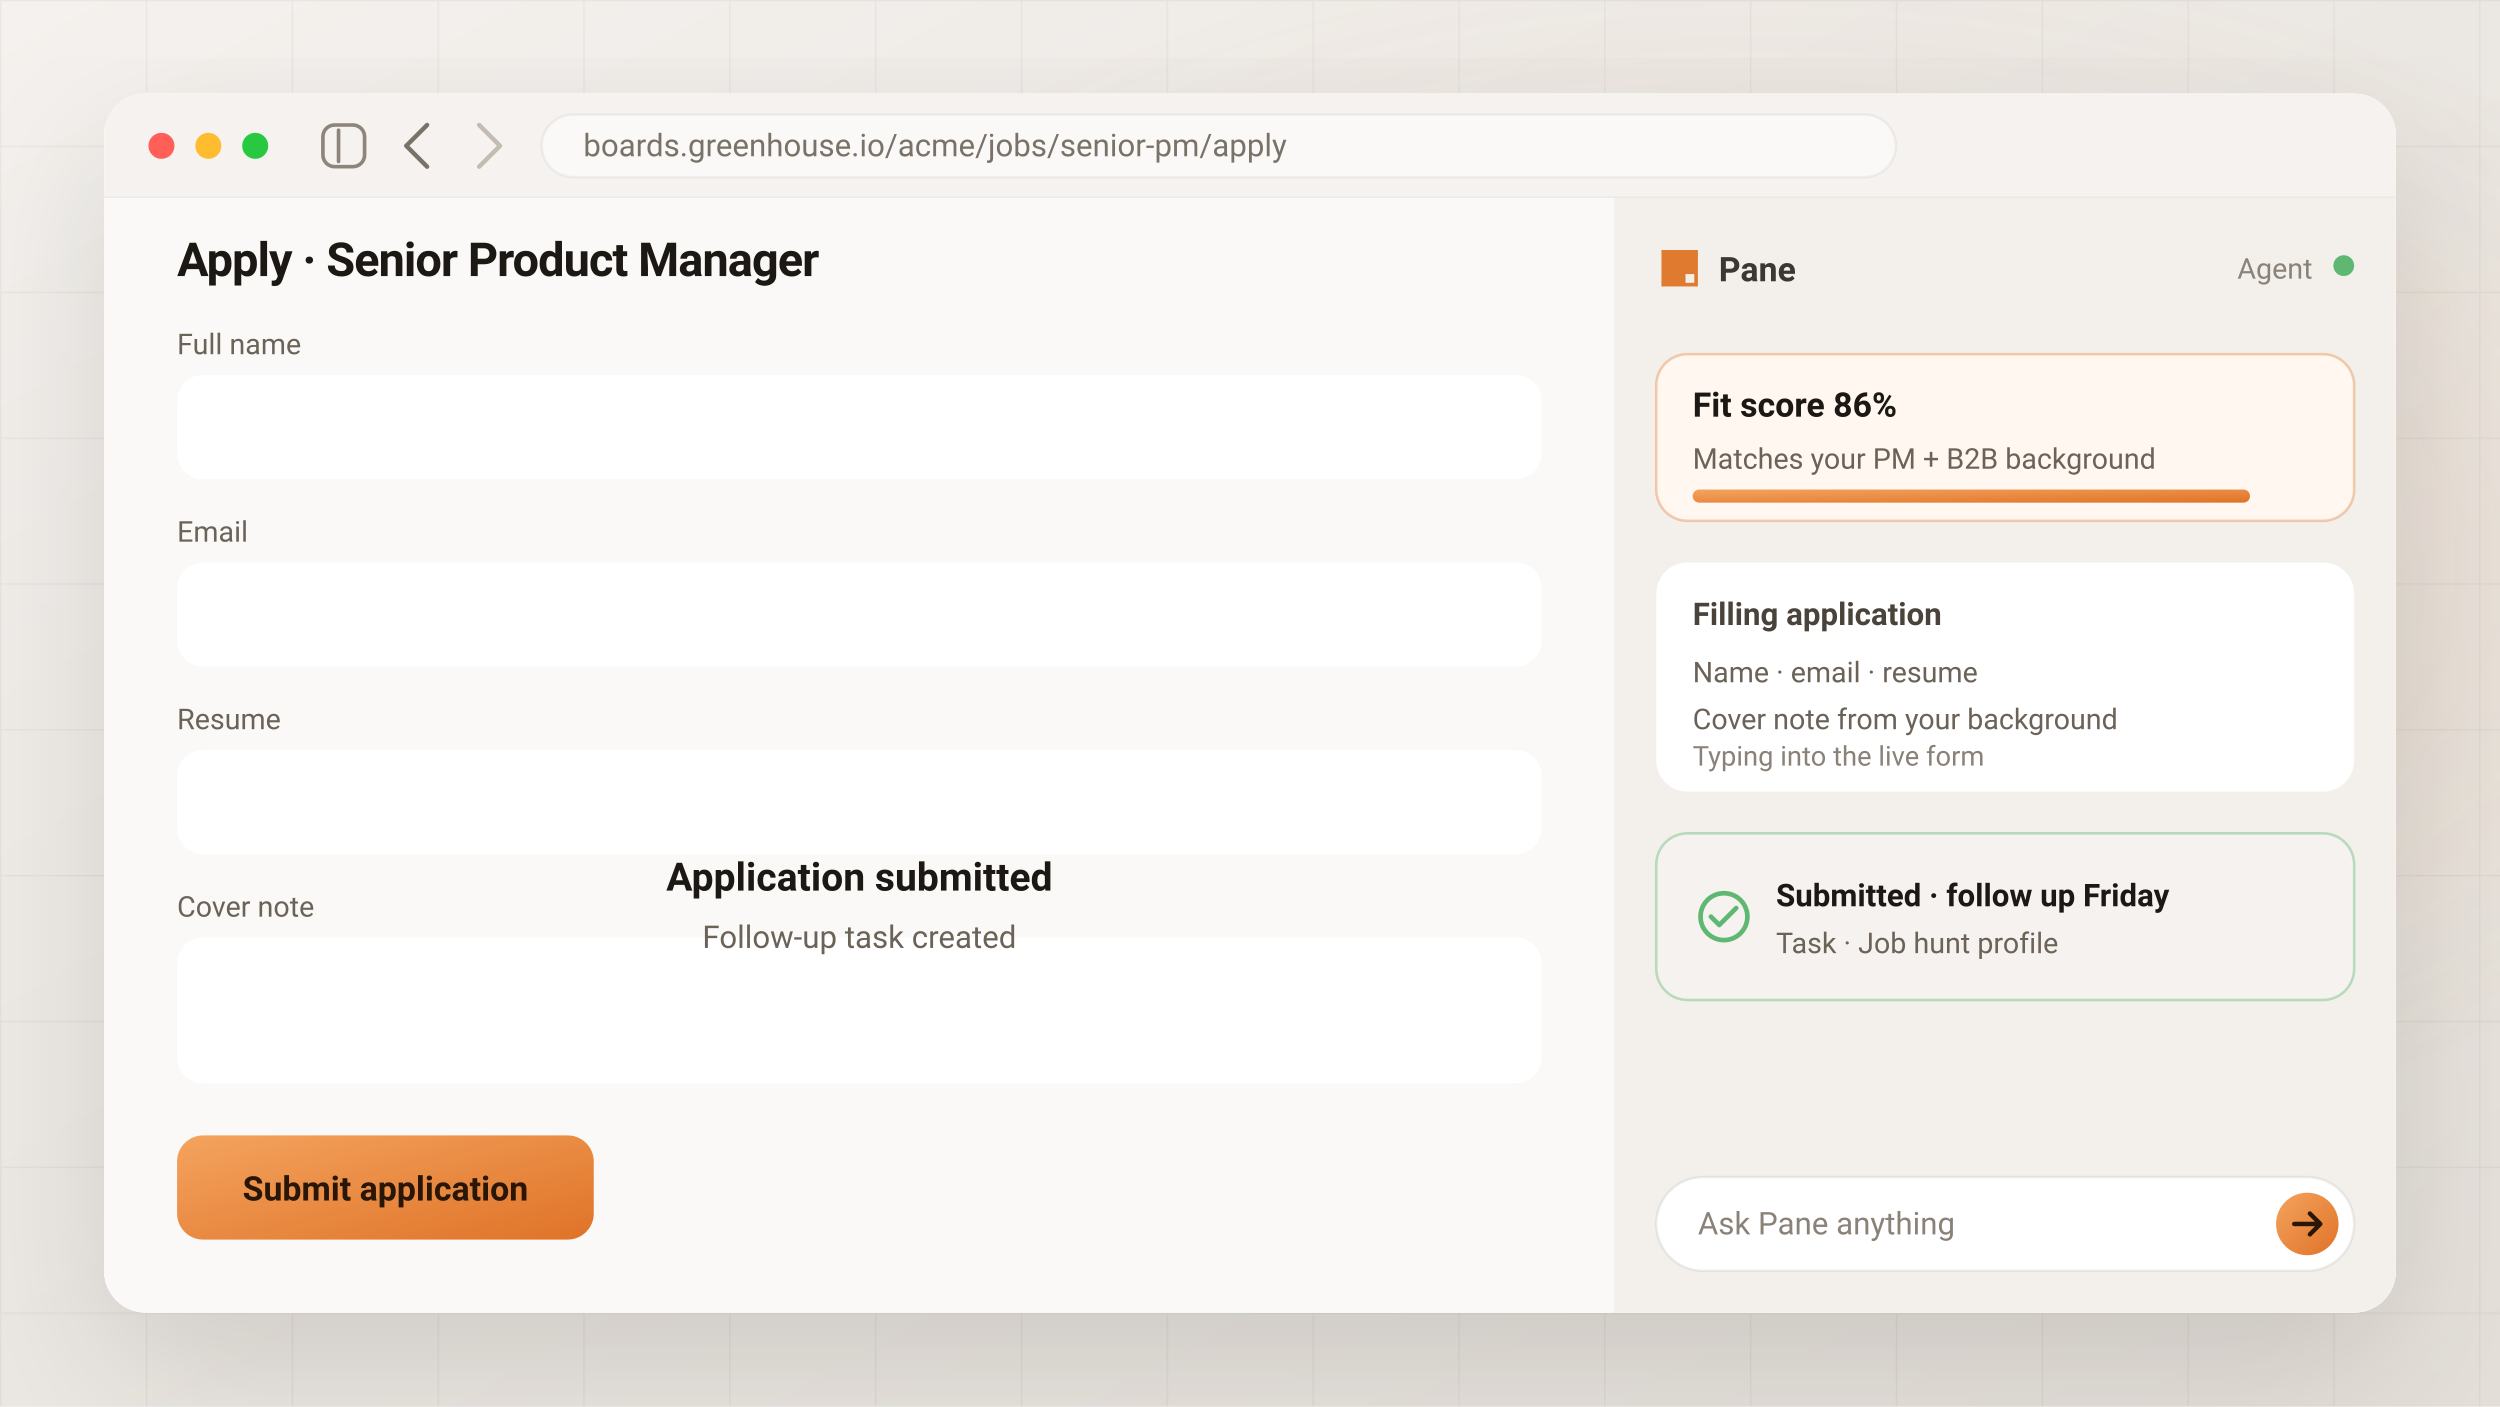
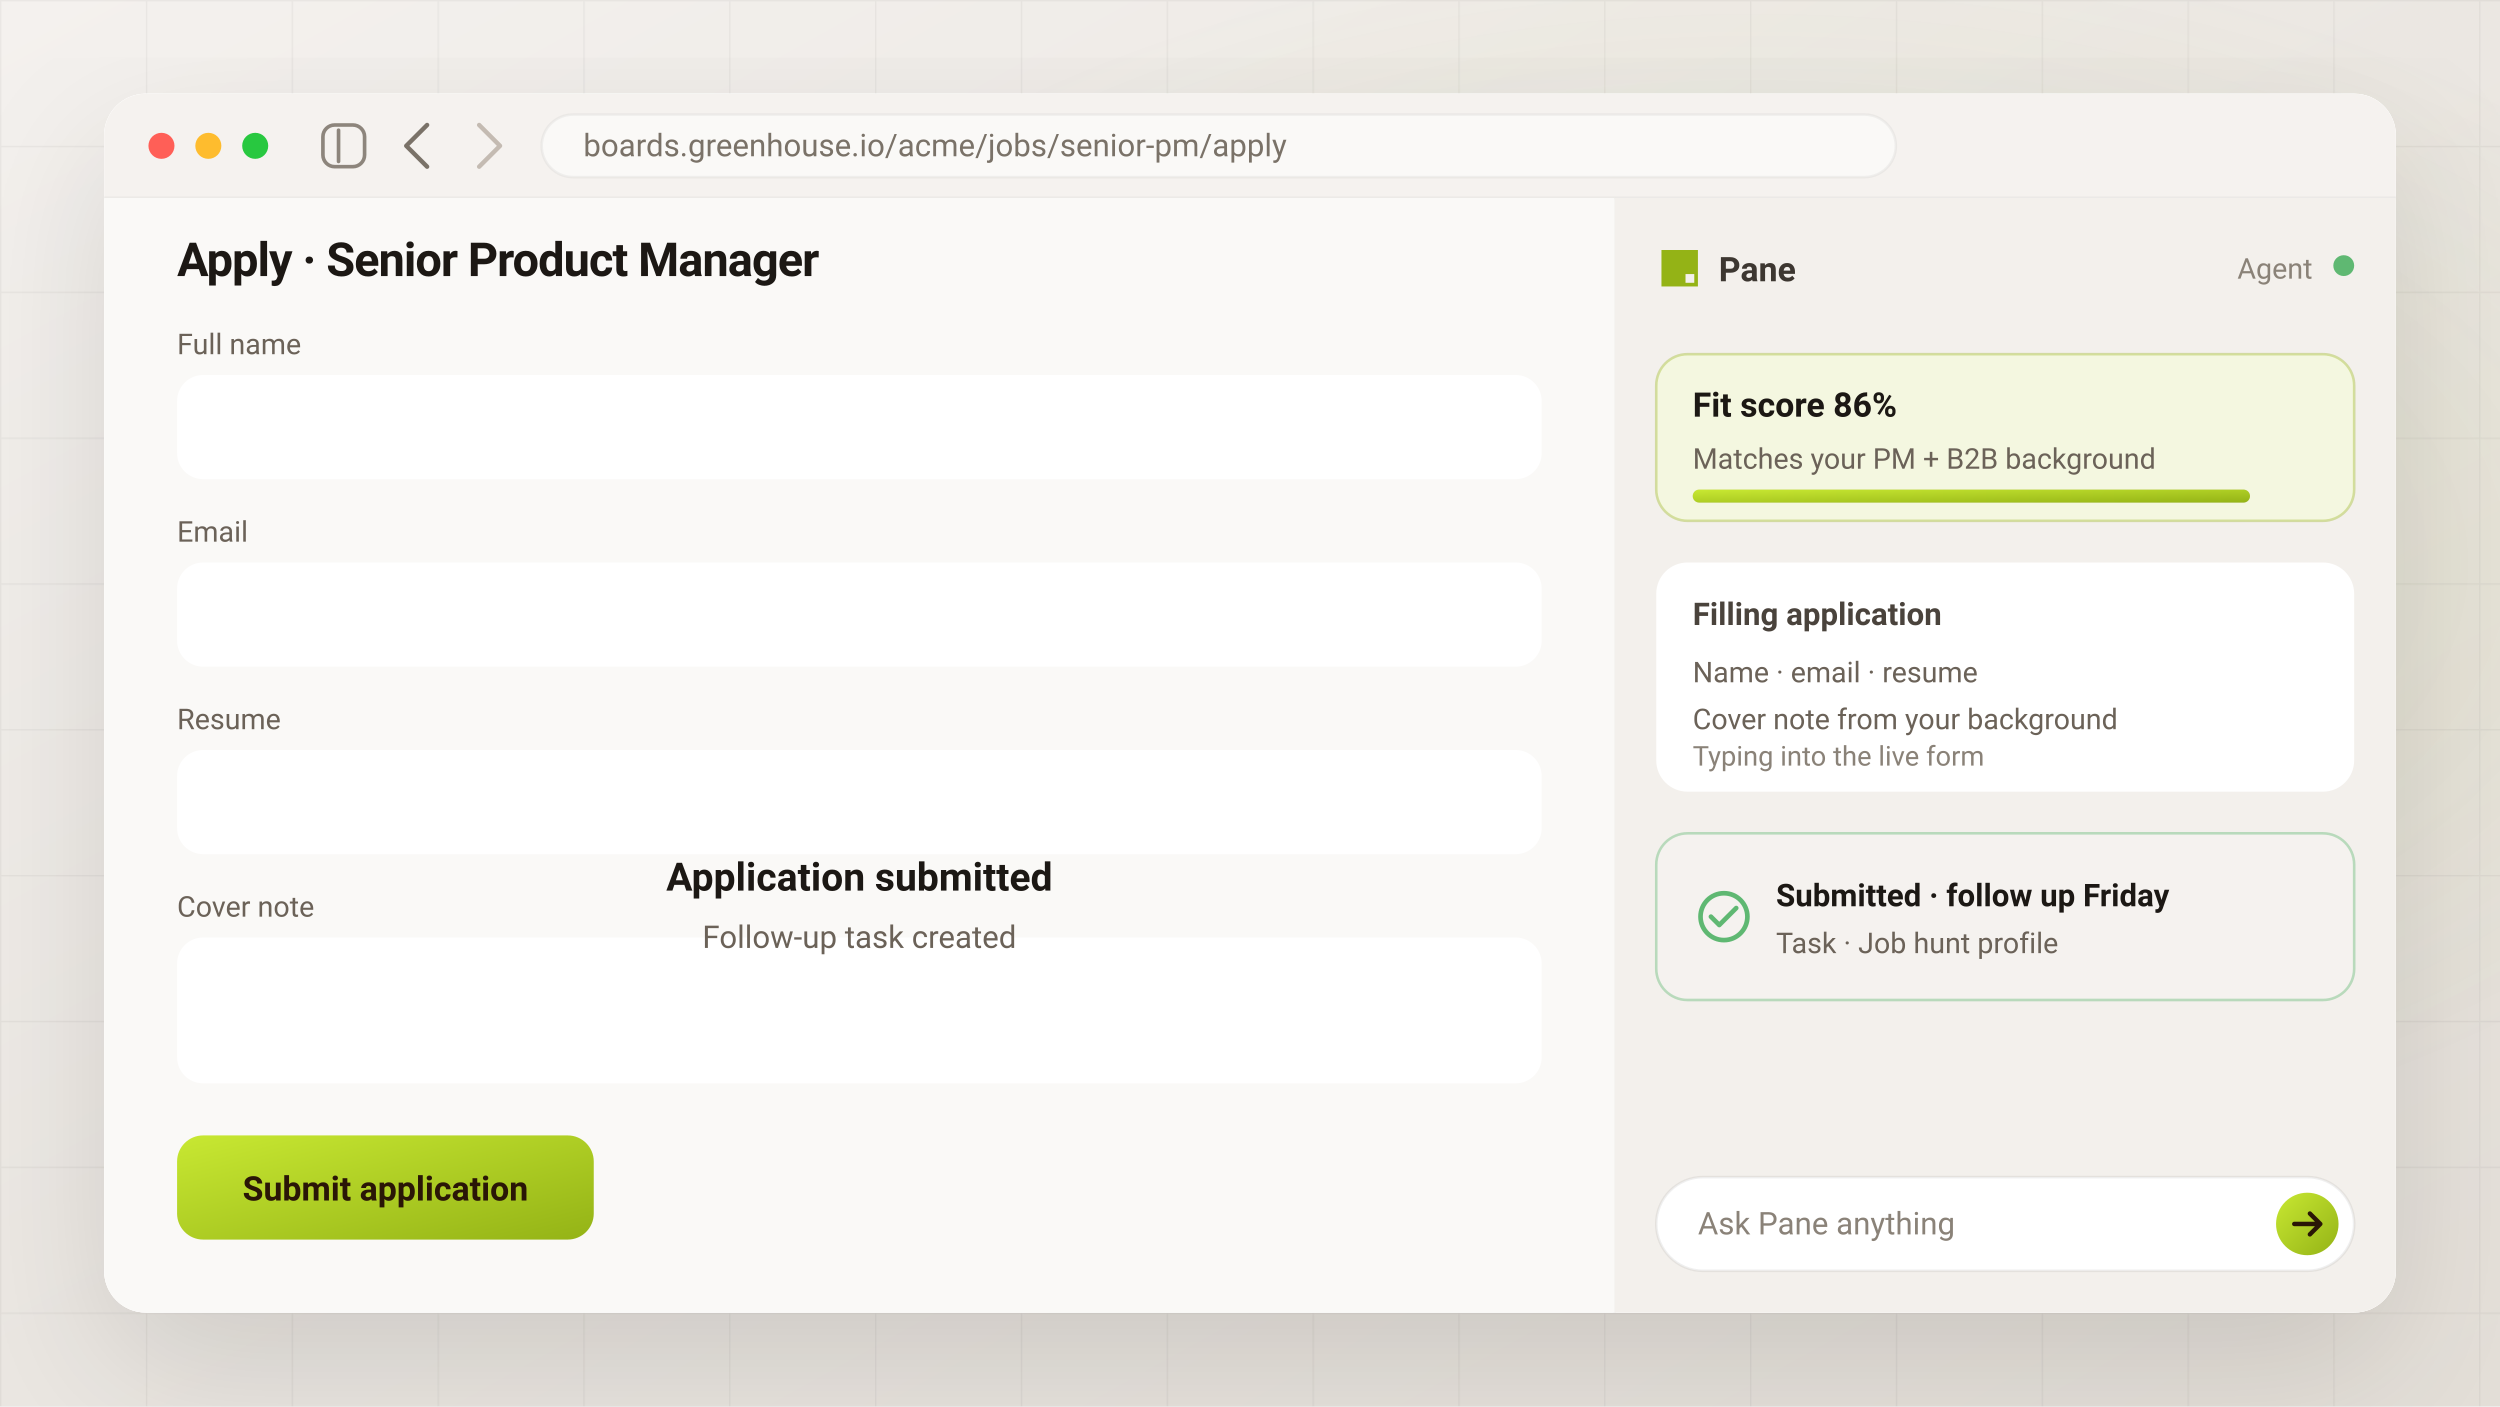
<svg xmlns="http://www.w3.org/2000/svg" viewBox="0 0 960 540" role="img" aria-label="Job applicant — Pane fills the application form, submits it, and tracks follow-up">
  <defs>
    <linearGradient id="bg" x1="0%" y1="0%" x2="100%" y2="100%">
      <stop offset="0%" stop-color="#f4f1ee" />
      <stop offset="50%" stop-color="#ebe7e2" />
      <stop offset="100%" stop-color="#e4dfd8" />
    </linearGradient>
    <radialGradient id="glow" cx="70%" cy="40%" r="45%">
-       <stop offset="0%" stop-color="#e07a2f" stop-opacity="0.16" />
-       <stop offset="55%" stop-color="#e07a2f" stop-opacity="0.05" />
-       <stop offset="100%" stop-color="#e07a2f" stop-opacity="0" />
+       <stop offset="0%" stop-color="#94B316" stop-opacity="0.16" />
+       <stop offset="55%" stop-color="#94B316" stop-opacity="0.05" />
+       <stop offset="100%" stop-color="#94B316" stop-opacity="0" />
    </radialGradient>
    <linearGradient id="accent" x1="0%" y1="0%" x2="100%" y2="100%">
-       <stop offset="0%" stop-color="#f4a35f" />
-       <stop offset="100%" stop-color="#df7327" />
+       <stop offset="0%" stop-color="#C8E832" />
+       <stop offset="100%" stop-color="#94B316" />
    </linearGradient>
    <pattern id="grid" width="56" height="56" patternUnits="userSpaceOnUse">
      <path d="M56 0H0V56" fill="none" stroke="#1c1814" stroke-opacity="0.05" />
    </pattern>
    <filter id="shadow" x="-25%" y="-25%" width="150%" height="150%">
      <feDropShadow dx="0" dy="22" stdDeviation="28" flood-color="#1c1814" flood-opacity="0.12" />
    </filter>
    <clipPath id="win">
      <rect x="40" y="36" width="880" height="468" rx="16" />
    </clipPath>
    <style>

  text, .font { font-family: ui-sans-serif, system-ui, -apple-system, BlinkMacSystemFont, 'Segoe UI', Roboto, sans-serif; }
  @media (prefers-reduced-motion: reduce) {
    * { animation: none !important; }
  }


  .score-fill {
    transform-box: fill-box;
    transform-origin: left center;
    animation: fillBar 7s ease-out infinite;
  }
  @keyframes fillBar {
    0%,5% { transform: scaleX(0.08); }
    18%,90% { transform: scaleX(1); }
    100% { transform: scaleX(0.08); }
  }
  .fld-name, .fld-email, .fld-resume, .fld-cover {
    opacity: 0;
    animation: typeIn 7s ease-in-out infinite both;
  }
  .fld-email { animation-delay: 0.7s; }
  .fld-resume { animation-delay: 1.4s; }
  .fld-cover { animation-delay: 2.1s; }
  @keyframes typeIn {
    0%,8% { opacity: 0; }
    18%,78% { opacity: 1; }
    90%,100% { opacity: 0; }
  }
  .focus1, .focus2, .focus3, .focus4 {
    animation: focusRing 7s ease-in-out infinite both;
  }
  .focus2 { animation-delay: 0.7s; }
  .focus3 { animation-delay: 1.4s; }
  .focus4 { animation-delay: 2.1s; }
  @keyframes focusRing {
    0%,6% { stroke-opacity: 0; }
    10%,18% { stroke-opacity: 0.7; }
    26%,100% { stroke-opacity: 0; }
  }
  .submit-btn { animation: submitPress 7s ease-in-out infinite; transform-box: fill-box; transform-origin: center; }
  @keyframes submitPress {
    0%,48% { transform: scale(1); }
    52% { transform: scale(0.96); }
    58%,100% { transform: scale(1); }
  }
  .form-dim { animation: dimForm 7s ease-in-out infinite; }
  @keyframes dimForm {
    0%,58% { opacity: 1; }
    68%,88% { opacity: 0.35; }
    96%,100% { opacity: 1; }
  }
  .success-inner { animation: successIn 7s ease-in-out infinite; transform-box: fill-box; transform-origin: center; }
  @keyframes successIn {
    0%,58% { opacity: 0; transform: scale(0.86); }
    68%,88% { opacity: 1; transform: scale(1); }
    96%,100% { opacity: 0; transform: scale(0.92); }
  }
  .tick-circle {
    fill: none;
    stroke: #5fb872;
    stroke-width: 3;
    stroke-linecap: round;
    stroke-dasharray: 180;
    stroke-dashoffset: 180;
    animation: drawCircle 7s ease-in-out infinite;
  }
  @keyframes drawCircle {
    0%,60% { stroke-dashoffset: 180; }
    70%,88% { stroke-dashoffset: 0; }
    96%,100% { stroke-dashoffset: 180; }
  }
  .tick-mark {
    fill: none;
    stroke: #5fb872;
    stroke-width: 3.5;
    stroke-linecap: round;
    stroke-linejoin: round;
    stroke-dasharray: 40;
    stroke-dashoffset: 40;
    animation: drawTick 7s ease-in-out infinite;
  }
  @keyframes drawTick {
    0%,68% { stroke-dashoffset: 40; }
    76%,88% { stroke-dashoffset: 0; }
    96%,100% { stroke-dashoffset: 40; }
  }
  .agent-step1 { animation: stepOn 7s ease-in-out infinite; }
  .agent-step2 { animation: stepOn 7s ease-in-out infinite; animation-delay: 1.2s; }
  .agent-step3 { animation: stepOn 7s ease-in-out infinite; animation-delay: 2.8s; }
  @keyframes stepOn {
    0%,10% { opacity: 0.35; }
    20%,78% { opacity: 1; }
    90%,100% { opacity: 0.35; }
  }

  </style>
  </defs>
  <rect width="960" height="540" fill="url(#bg)" />
  <rect width="960" height="540" fill="url(#grid)" />
  <rect width="960" height="540" fill="url(#glow)" />
  <g filter="url(#shadow)">
    <rect x="40" y="36" width="880" height="468" rx="16" fill="#ffffff" />
  </g>
  <g clip-path="url(#win)">
    <rect x="40" y="36" width="880" height="468" fill="#ffffff" />
    <rect x="40" y="36" width="880" height="40" fill="#f5f2ef" />
    <line x1="40" y1="76" x2="920" y2="76" stroke="#1c1814" stroke-opacity="0.05" />
    <circle cx="62" cy="56" r="5" fill="#ff5f57" />
    <circle cx="80" cy="56" r="5" fill="#febc2e" />
    <circle cx="98" cy="56" r="5" fill="#28c840" />
    <g transform="translate(124 48)" stroke="#7a7268" stroke-opacity="0.85" stroke-width="1.4" stroke-linecap="round">
      <rect x="0" y="0" width="16" height="16" rx="4.5" fill="none" />
      <line x1="6" y1="2" x2="6" y2="14" />
    </g>
    <path d="M164 48 l-8 8 8 8" fill="none" stroke="#7a7268" stroke-width="1.7" stroke-linecap="round" stroke-linejoin="round" />
    <path d="M184 48 l8 8 -8 8" fill="none" stroke="#c4bbb2" stroke-width="1.7" stroke-linecap="round" stroke-linejoin="round" />
    <rect x="208" y="44" width="520" height="24" rx="12" fill="#faf9f7" stroke="#1c1814" stroke-opacity="0.05" />
    <text x="224" y="60" fill="#7a7268" font-size="12">boards.greenhouse.io/acme/jobs/senior-pm/apply</text>
    <line x1="620" y1="76" x2="620" y2="504" stroke="#1c1814" stroke-opacity="0.06" />
    <rect x="40" y="76" width="580" height="428" fill="#faf9f7" />
    <g class="form-dim">
      <text x="68" y="106" fill="#1c1814" font-size="18" font-weight="600" letter-spacing="-0.02em">Apply · Senior Product Manager</text>
      <text x="68" y="136" fill="#6b6258" font-size="11">Full name</text>
-       <rect class="focus1" x="68" y="144" width="524" height="40" rx="10" fill="#ffffff" stroke="#e07a2f" stroke-width="1.5" stroke-opacity="0" />
+       <rect class="focus1" x="68" y="144" width="524" height="40" rx="10" fill="#ffffff" stroke="#94B316" stroke-width="1.5" stroke-opacity="0" />
      <text class="fld-name" x="82" y="169" fill="#1c1814" font-size="13">Alex Rivera</text>
      <text x="68" y="208" fill="#6b6258" font-size="11">Email</text>
-       <rect class="focus2" x="68" y="216" width="524" height="40" rx="10" fill="#ffffff" stroke="#e07a2f" stroke-width="1.5" stroke-opacity="0" />
+       <rect class="focus2" x="68" y="216" width="524" height="40" rx="10" fill="#ffffff" stroke="#94B316" stroke-width="1.5" stroke-opacity="0" />
      <text class="fld-email" x="82" y="241" fill="#1c1814" font-size="13">alex@example.com</text>
      <text x="68" y="280" fill="#6b6258" font-size="11">Resume</text>
-       <rect class="focus3" x="68" y="288" width="524" height="40" rx="10" fill="#ffffff" stroke="#e07a2f" stroke-width="1.5" stroke-opacity="0" />
+       <rect class="focus3" x="68" y="288" width="524" height="40" rx="10" fill="#ffffff" stroke="#94B316" stroke-width="1.5" stroke-opacity="0" />
      <text class="fld-resume" x="82" y="313" fill="#1c1814" font-size="13">Alex_Rivera_Resume.pdf</text>
      <text x="68" y="352" fill="#6b6258" font-size="11">Cover note</text>
-       <rect class="focus4" x="68" y="360" width="524" height="56" rx="10" fill="#ffffff" stroke="#e07a2f" stroke-width="1.5" stroke-opacity="0" />
+       <rect class="focus4" x="68" y="360" width="524" height="56" rx="10" fill="#ffffff" stroke="#94B316" stroke-width="1.5" stroke-opacity="0" />
      <text class="fld-cover" x="82" y="384" fill="#1c1814" font-size="12">Led 0→1 analytics · pricing experiments…</text>
      <text class="fld-cover" x="82" y="402" fill="#6b6258" font-size="11">From your resume + this listing</text>
      <g transform="translate(68 436)">
        <g class="submit-btn">
          <rect width="160" height="40" rx="10" fill="url(#accent)" />
          <text x="80" y="25" text-anchor="middle" fill="#2a1606" font-size="13" font-weight="600">Submit application</text>
        </g>
      </g>
    </g>
    <g transform="translate(330 286)">
      <g class="success-inner">
        <circle class="tick-circle" cx="0" cy="0" r="28" />
        <path class="tick-mark" d="M-12 1 l8 8 16-18" />
        <text x="0" y="56" text-anchor="middle" fill="#1c1814" font-size="15" font-weight="600">Application submitted</text>
        <text x="0" y="78" text-anchor="middle" fill="#6b6258" font-size="12">Follow-up task created</text>
      </g>
    </g>
    <rect x="620" y="76" width="300" height="428" fill="#f3f0ec" />
    <g transform="translate(638 96) scale(0.14)">
-       <path fill="#e07a2f" fill-rule="evenodd" clip-rule="evenodd" d="M0 0h100v100H0V0zm66 66h24v24H66V66z" />
+       <path fill="#94B316" fill-rule="evenodd" clip-rule="evenodd" d="M0 0h100v100H0V0zm66 66h24v24H66V66z" />
    </g>
    <text x="660" y="108" fill="#3d3731" font-size="13" font-weight="600">Pane</text>
    <circle cx="900" cy="102" r="4" fill="#5fb872" />
    <text x="888" y="107" text-anchor="end" fill="#8a8278" font-size="11">Agent</text>
    <g class="agent-step1" transform="translate(636 136)">
-       <rect width="268" height="64" rx="12" fill="#fff7f0" stroke="#e07a2f" stroke-opacity="0.35" />
+       <rect width="268" height="64" rx="12" fill="#F4F7E0" stroke="#94B316" stroke-opacity="0.35" />
      <text x="14" y="24" fill="#1c1814" font-size="13" font-weight="600">Fit score 86%</text>
      <text x="14" y="44" fill="#6b6258" font-size="11">Matches your PM + B2B background</text>
      <rect x="14" y="52" width="214" height="5" rx="2.5" fill="#e6e1db" />
      <rect class="score-fill" x="14" y="52" width="214" height="5" rx="2.5" fill="url(#accent)" />
    </g>
    <g class="agent-step2" transform="translate(636 216)">
      <rect width="268" height="88" rx="12" fill="#ffffff" />
      <text x="14" y="24" fill="#4a433c" font-size="12" font-weight="600">Filling application</text>
      <text x="14" y="46" fill="#6b6258" font-size="11">Name · email · resume</text>
      <text x="14" y="64" fill="#6b6258" font-size="11">Cover note from your background</text>
      <text x="14" y="78" fill="#8a8278" font-size="10.5">Typing into the live form</text>
    </g>
    <g class="agent-step3" transform="translate(636 320)">
      <rect width="268" height="64" rx="12" fill="#f5f2ef" stroke="#5fb872" stroke-opacity="0.4" />
      <circle cx="26" cy="32" r="9" fill="none" stroke="#5fb872" stroke-width="1.8" />
      <path d="M21 32l3.2 3.2 6.5-6.5" fill="none" stroke="#5fb872" stroke-width="1.8" stroke-linecap="round" stroke-linejoin="round" />
      <text x="46" y="28" fill="#1c1814" font-size="12" font-weight="600">Submitted · follow up Friday</text>
      <text x="46" y="46" fill="#6b6258" font-size="11">Task · Job hunt profile</text>
    </g>
    <rect x="636" y="452" width="268" height="36" rx="18" fill="#ffffff" stroke="#1c1814" stroke-opacity="0.07" />
    <text x="652" y="474" fill="#8a8278" font-size="12">Ask Pane anything</text>
    <circle cx="886" cy="470" r="12" fill="url(#accent)" />
    <path d="M881 470h10M887 466l4 4-4 4" fill="none" stroke="#2a1606" stroke-width="1.7" stroke-linecap="round" stroke-linejoin="round" />
  </g>
</svg>
